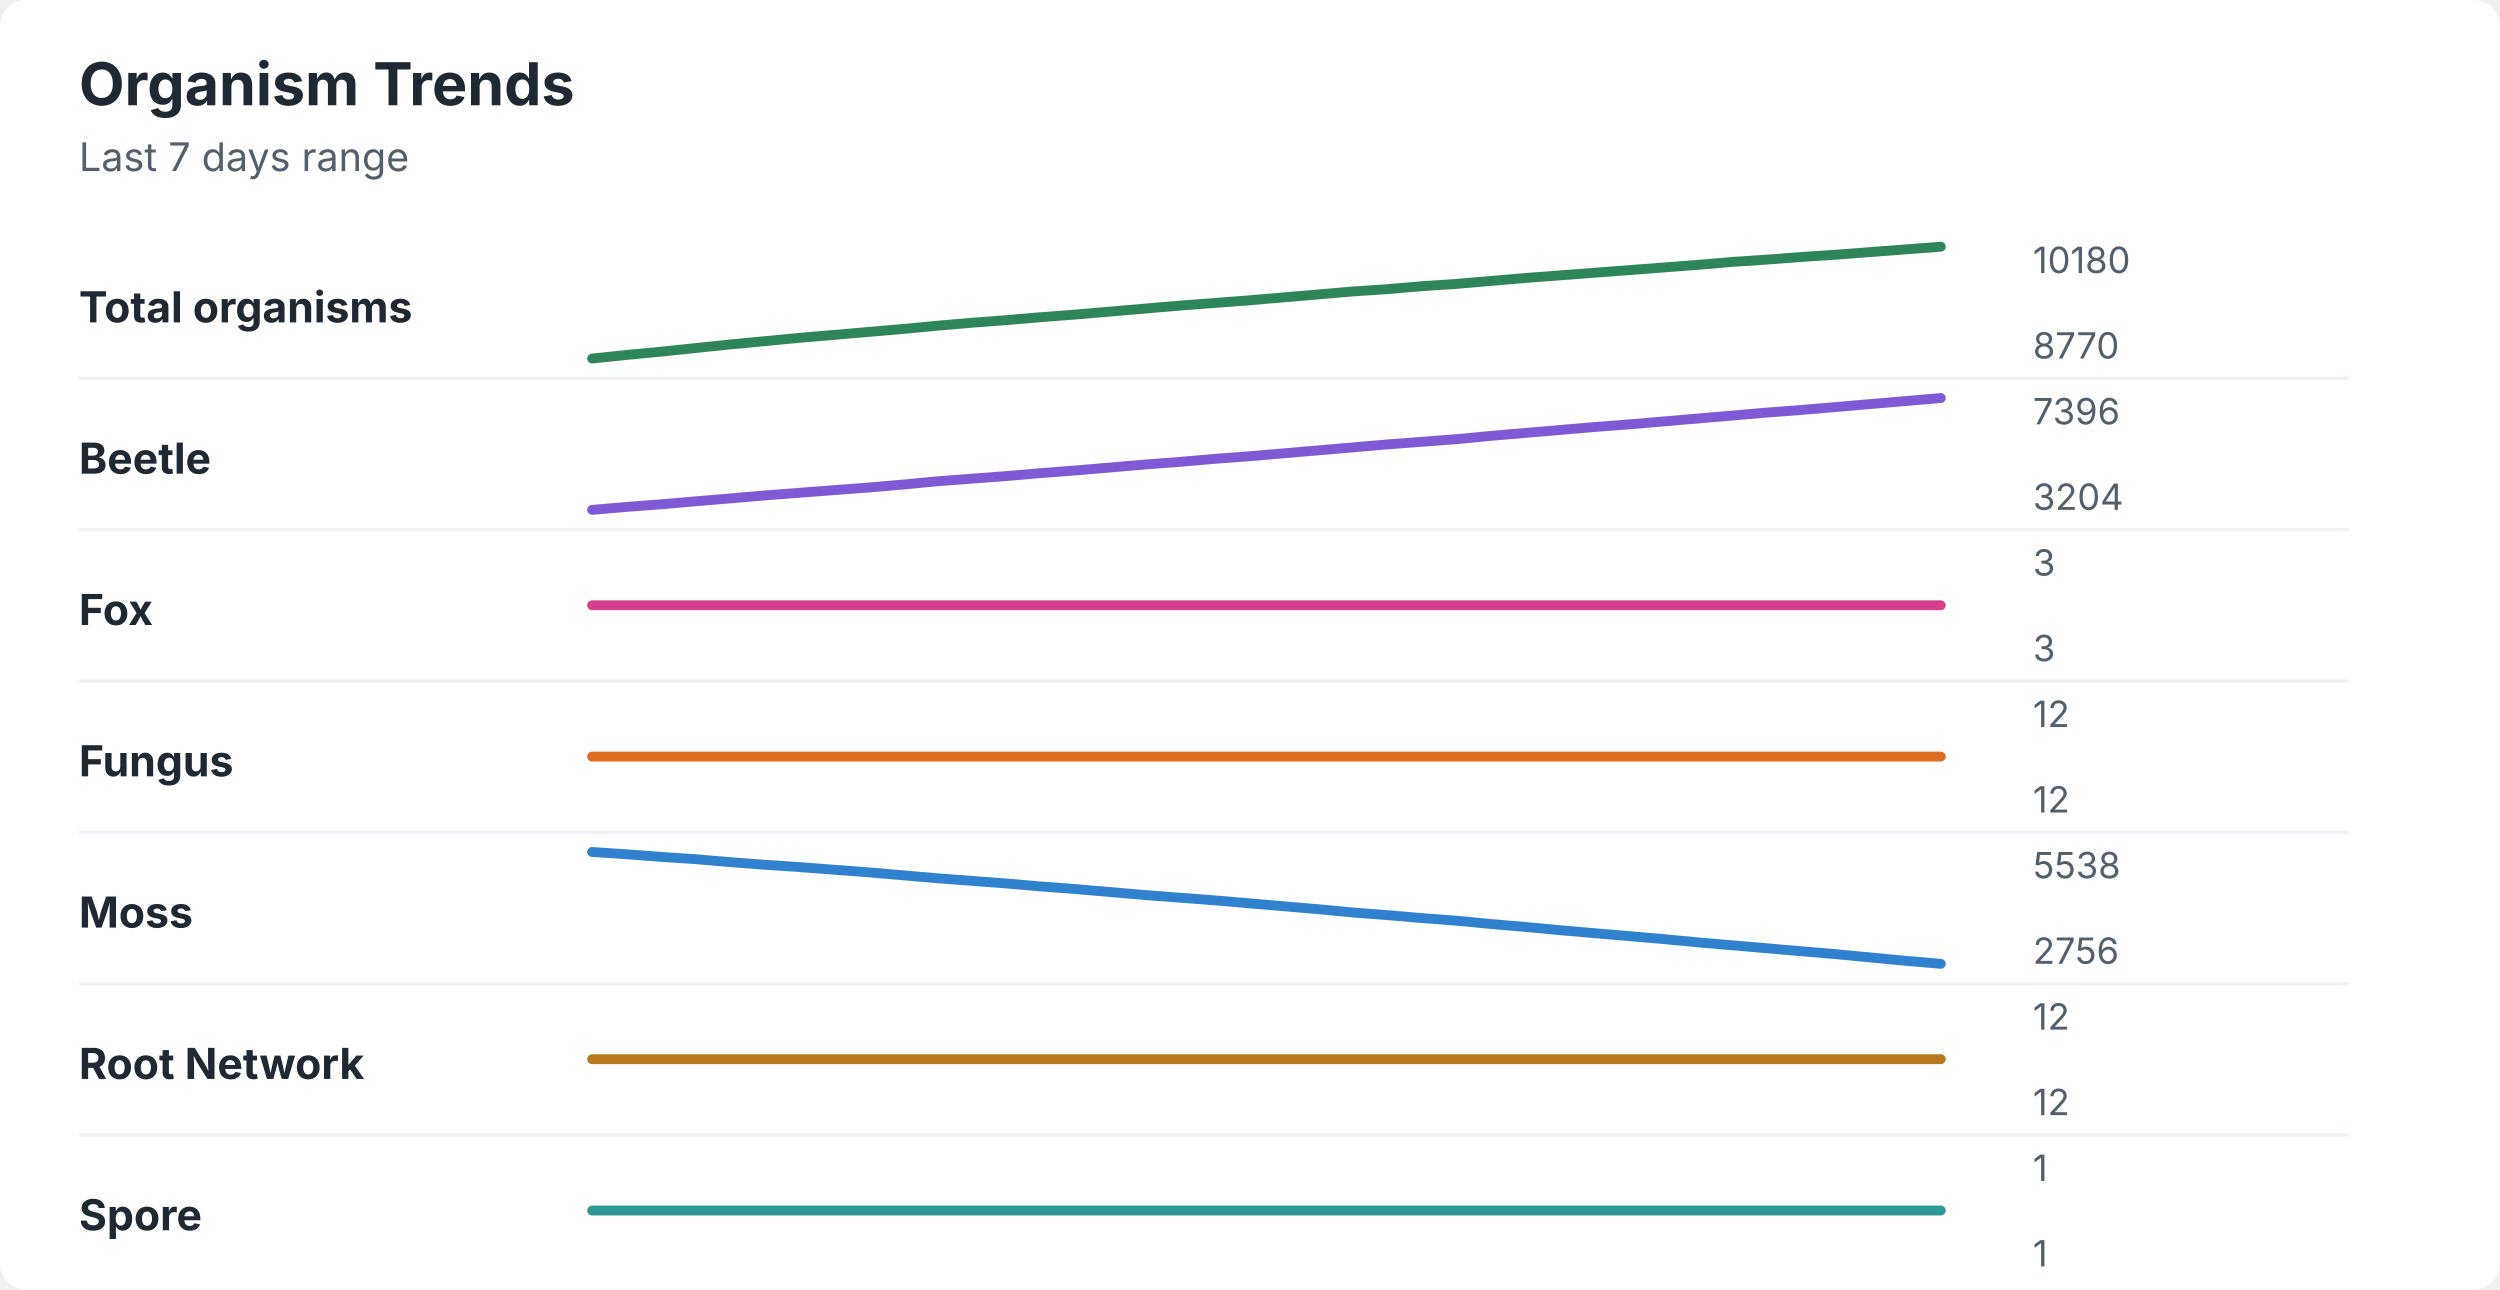
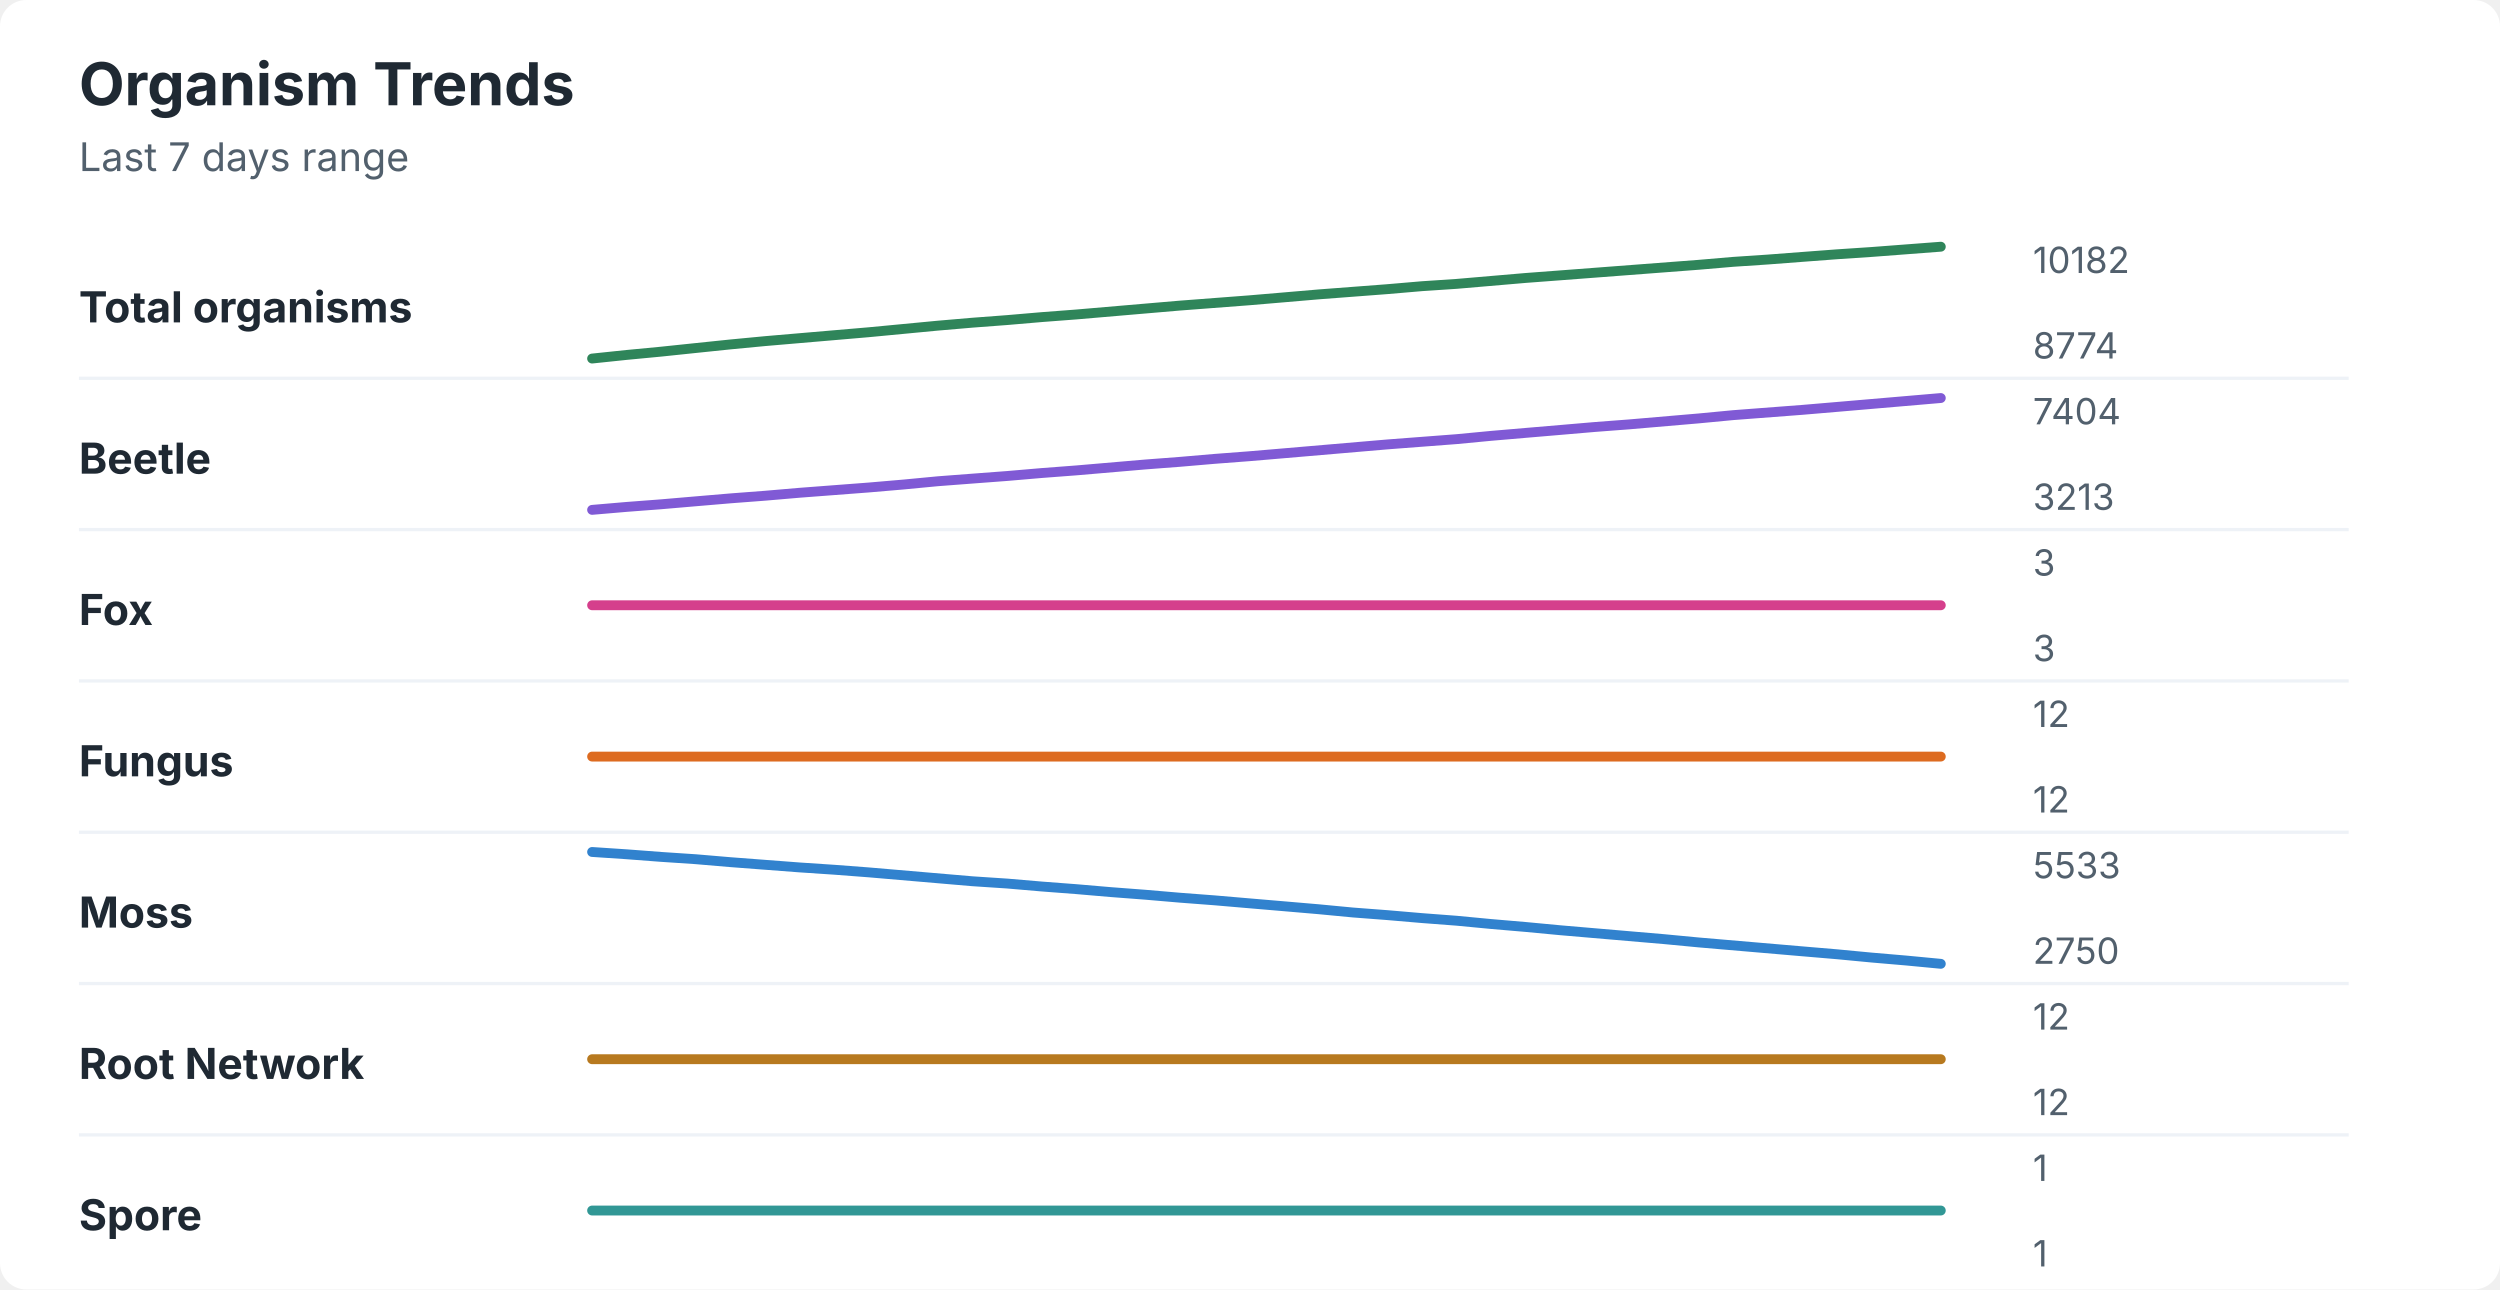
<svg xmlns="http://www.w3.org/2000/svg" width="760" height="392" viewBox="0 0 760 392" role="img" aria-labelledby="title desc">
  <rect width="760" height="392" rx="8" fill="#ffffff" />
  <style>
    text { font-family: -apple-system, BlinkMacSystemFont, "Segoe UI", sans-serif; }
    .title { font-size: 18px; font-weight: 700; fill: #1f2933; }
    .subtitle { font-size: 12px; fill: #52606d; }
    .label { font-size: 13px; font-weight: 650; fill: #1f2933; }
    .axis-value { font-size: 11px; fill: #52606d; }
    .separator { stroke: #eef2f7; stroke-width: 1; }
  </style>
  <text x="24" y="32" class="title">Organism Trends</text>
  <text x="24" y="52" class="subtitle">Last 7 days range</text>
  <text x="24" y="98" class="label">Total organisms</text>
-   <polyline points="180.0,109.0 190.5,107.9 201.0,106.9 211.5,105.8 222.1,104.7 232.6,103.7 243.1,102.7 253.6,101.8 264.1,100.9 274.6,100.0 285.1,99.0 295.6,98.1 306.2,97.3 316.7,96.4 327.2,95.6 337.7,94.7 348.2,93.8 358.7,92.9 369.2,92.1 379.7,91.3 390.3,90.4 400.8,89.5 411.3,88.6 421.8,87.9 432.3,87.0 442.8,86.3 453.3,85.4 463.8,84.5 474.4,83.7 484.9,82.9 495.4,82.1 505.9,81.3 516.4,80.5 526.9,79.6 537.4,78.9 547.9,78.1 558.5,77.4 569.0,76.6 579.5,75.8 590.0,75.0 " fill="none" stroke="#2f855a" stroke-width="3" stroke-linecap="round" stroke-linejoin="round" />
-   <text x="618" y="83" class="axis-value">10180</text>
-   <text x="618" y="109" class="axis-value">8770</text>
+   <polyline points="180.0,109.0 190.5,107.9 201.0,106.9 211.5,105.8 222.1,104.7 232.6,103.7 243.1,102.8 253.6,101.9 264.1,101.0 274.6,100.0 285.1,99.0 295.6,98.1 306.2,97.3 316.7,96.4 327.2,95.6 337.7,94.7 348.2,93.8 358.7,92.9 369.2,92.1 379.7,91.3 390.3,90.4 400.8,89.5 411.3,88.7 421.8,87.9 432.3,87.0 442.8,86.3 453.3,85.4 463.8,84.5 474.4,83.7 484.9,82.9 495.4,82.1 505.9,81.3 516.4,80.5 526.9,79.6 537.4,78.9 547.9,78.1 558.5,77.3 569.0,76.6 579.5,75.8 590.0,75.0 " fill="none" stroke="#2f855a" stroke-width="3" stroke-linecap="round" stroke-linejoin="round" />
+   <text x="618" y="83" class="axis-value">10182</text>
+   <text x="618" y="109" class="axis-value">8774</text>
  <line x1="24" y1="115.0" x2="714" y2="115.0" class="separator" />
  <text x="24" y="144" class="label">Beetle</text>
-   <polyline points="180.0,155.0 190.5,154.1 201.0,153.3 211.5,152.4 222.1,151.5 232.6,150.6 243.1,149.8 253.6,149.0 264.1,148.2 274.6,147.3 285.1,146.3 295.6,145.5 306.2,144.7 316.7,143.8 327.2,143.0 337.7,142.1 348.2,141.2 358.7,140.4 369.2,139.5 379.7,138.7 390.3,137.8 400.8,136.9 411.3,136.0 421.8,135.1 432.3,134.3 442.8,133.5 453.3,132.5 463.8,131.6 474.4,130.7 484.9,129.8 495.4,129.0 505.9,128.1 516.4,127.2 526.9,126.3 537.4,125.4 547.9,124.6 558.5,123.7 569.0,122.8 579.5,121.9 590.0,121.0 " fill="none" stroke="#805ad5" stroke-width="3" stroke-linecap="round" stroke-linejoin="round" />
-   <text x="618" y="129" class="axis-value">7396</text>
-   <text x="618" y="155" class="axis-value">3204</text>
+   <polyline points="180.0,155.0 190.5,154.1 201.0,153.3 211.5,152.4 222.1,151.5 232.6,150.7 243.1,149.8 253.6,149.0 264.1,148.2 274.6,147.3 285.1,146.3 295.6,145.5 306.2,144.7 316.7,143.8 327.2,143.0 337.7,142.1 348.2,141.2 358.7,140.4 369.2,139.5 379.7,138.7 390.3,137.8 400.8,136.9 411.3,136.0 421.8,135.1 432.3,134.3 442.8,133.5 453.3,132.5 463.8,131.6 474.4,130.7 484.9,129.8 495.4,129.0 505.9,128.1 516.4,127.2 526.9,126.2 537.4,125.4 547.9,124.6 558.5,123.7 569.0,122.8 579.5,121.9 590.0,121.0 " fill="none" stroke="#805ad5" stroke-width="3" stroke-linecap="round" stroke-linejoin="round" />
+   <text x="618" y="129" class="axis-value">7404</text>
+   <text x="618" y="155" class="axis-value">3213</text>
  <line x1="24" y1="161.0" x2="714" y2="161.0" class="separator" />
  <text x="24" y="190" class="label">Fox</text>
  <polyline points="180.0,184.0 190.5,184.0 201.0,184.0 211.5,184.0 222.1,184.0 232.6,184.0 243.1,184.0 253.6,184.0 264.1,184.0 274.6,184.0 285.1,184.0 295.6,184.0 306.2,184.0 316.7,184.0 327.2,184.0 337.7,184.0 348.2,184.0 358.7,184.0 369.2,184.0 379.7,184.0 390.3,184.0 400.8,184.0 411.3,184.0 421.8,184.0 432.3,184.0 442.8,184.0 453.3,184.0 463.8,184.0 474.4,184.0 484.9,184.0 495.4,184.0 505.9,184.0 516.4,184.0 526.9,184.0 537.4,184.0 547.9,184.0 558.5,184.0 569.0,184.0 579.5,184.0 590.0,184.0 " fill="none" stroke="#d53f8c" stroke-width="3" stroke-linecap="round" stroke-linejoin="round" />
  <text x="618" y="175" class="axis-value">3</text>
  <text x="618" y="201" class="axis-value">3</text>
  <line x1="24" y1="207.0" x2="714" y2="207.0" class="separator" />
  <text x="24" y="236" class="label">Fungus</text>
  <polyline points="180.0,230.0 190.5,230.0 201.0,230.0 211.5,230.0 222.1,230.0 232.6,230.0 243.1,230.0 253.6,230.0 264.1,230.0 274.6,230.0 285.1,230.0 295.6,230.0 306.2,230.0 316.7,230.0 327.2,230.0 337.7,230.0 348.2,230.0 358.7,230.0 369.2,230.0 379.7,230.0 390.3,230.0 400.8,230.0 411.3,230.0 421.8,230.0 432.3,230.0 442.8,230.0 453.3,230.0 463.8,230.0 474.4,230.0 484.9,230.0 495.4,230.0 505.9,230.0 516.4,230.0 526.9,230.0 537.4,230.0 547.9,230.0 558.5,230.0 569.0,230.0 579.5,230.0 590.0,230.0 " fill="none" stroke="#dd6b20" stroke-width="3" stroke-linecap="round" stroke-linejoin="round" />
  <text x="618" y="221" class="axis-value">12</text>
  <text x="618" y="247" class="axis-value">12</text>
  <line x1="24" y1="253.0" x2="714" y2="253.0" class="separator" />
  <text x="24" y="282" class="label">Moss</text>
-   <polyline points="180.0,259.0 190.5,259.7 201.0,260.5 211.5,261.2 222.1,262.1 232.6,262.9 243.1,263.6 253.6,264.4 264.1,265.2 274.6,266.1 285.1,267.0 295.6,267.8 306.2,268.6 316.7,269.5 327.2,270.3 337.7,271.2 348.2,272.1 358.7,272.9 369.2,273.7 379.7,274.6 390.3,275.5 400.8,276.4 411.3,277.4 421.8,278.2 432.3,279.1 442.8,279.9 453.3,280.9 463.8,281.8 474.4,282.8 484.9,283.7 495.4,284.6 505.9,285.5 516.4,286.5 526.9,287.4 537.4,288.3 547.9,289.2 558.5,290.1 569.0,291.1 579.5,292.1 590.0,293.0 " fill="none" stroke="#3182ce" stroke-width="3" stroke-linecap="round" stroke-linejoin="round" />
-   <text x="618" y="267" class="axis-value">5538</text>
-   <text x="618" y="293" class="axis-value">2756</text>
+   <polyline points="180.0,259.0 190.5,259.7 201.0,260.5 211.5,261.2 222.1,262.1 232.6,262.9 243.1,263.7 253.6,264.4 264.1,265.2 274.6,266.1 285.1,267.0 295.6,267.9 306.2,268.6 316.7,269.5 327.2,270.3 337.7,271.2 348.2,272.0 358.7,272.9 369.2,273.7 379.7,274.6 390.3,275.5 400.8,276.4 411.3,277.4 421.8,278.2 432.3,279.1 442.8,279.9 453.3,280.9 463.8,281.8 474.4,282.8 484.9,283.7 495.4,284.6 505.9,285.5 516.4,286.5 526.9,287.4 537.4,288.3 547.9,289.2 558.5,290.1 569.0,291.1 579.5,292.0 590.0,293.0 " fill="none" stroke="#3182ce" stroke-width="3" stroke-linecap="round" stroke-linejoin="round" />
+   <text x="618" y="267" class="axis-value">5533</text>
+   <text x="618" y="293" class="axis-value">2750</text>
  <line x1="24" y1="299.0" x2="714" y2="299.0" class="separator" />
  <text x="24" y="328" class="label">Root Network</text>
  <polyline points="180.0,322.0 190.5,322.0 201.0,322.0 211.5,322.0 222.1,322.0 232.6,322.0 243.1,322.0 253.6,322.0 264.1,322.0 274.6,322.0 285.1,322.0 295.6,322.0 306.2,322.0 316.7,322.0 327.2,322.0 337.7,322.0 348.2,322.0 358.7,322.0 369.2,322.0 379.7,322.0 390.3,322.0 400.8,322.0 411.3,322.0 421.8,322.0 432.3,322.0 442.8,322.0 453.3,322.0 463.8,322.0 474.4,322.0 484.9,322.0 495.4,322.0 505.9,322.0 516.4,322.0 526.9,322.0 537.4,322.0 547.9,322.0 558.5,322.0 569.0,322.0 579.5,322.0 590.0,322.0 " fill="none" stroke="#b7791f" stroke-width="3" stroke-linecap="round" stroke-linejoin="round" />
  <text x="618" y="313" class="axis-value">12</text>
  <text x="618" y="339" class="axis-value">12</text>
  <line x1="24" y1="345.0" x2="714" y2="345.0" class="separator" />
  <text x="24" y="374" class="label">Spore</text>
  <polyline points="180.0,368.0 190.5,368.0 201.0,368.0 211.5,368.0 222.1,368.0 232.6,368.0 243.1,368.0 253.6,368.0 264.1,368.0 274.6,368.0 285.1,368.0 295.6,368.0 306.2,368.0 316.7,368.0 327.2,368.0 337.7,368.0 348.2,368.0 358.7,368.0 369.2,368.0 379.7,368.0 390.3,368.0 400.8,368.0 411.3,368.0 421.8,368.0 432.3,368.0 442.8,368.0 453.3,368.0 463.8,368.0 474.4,368.0 484.9,368.0 495.4,368.0 505.9,368.0 516.4,368.0 526.9,368.0 537.4,368.0 547.9,368.0 558.5,368.0 569.0,368.0 579.5,368.0 590.0,368.0 " fill="none" stroke="#319795" stroke-width="3" stroke-linecap="round" stroke-linejoin="round" />
  <text x="618" y="359" class="axis-value">1</text>
  <text x="618" y="385" class="axis-value">1</text>
</svg>
